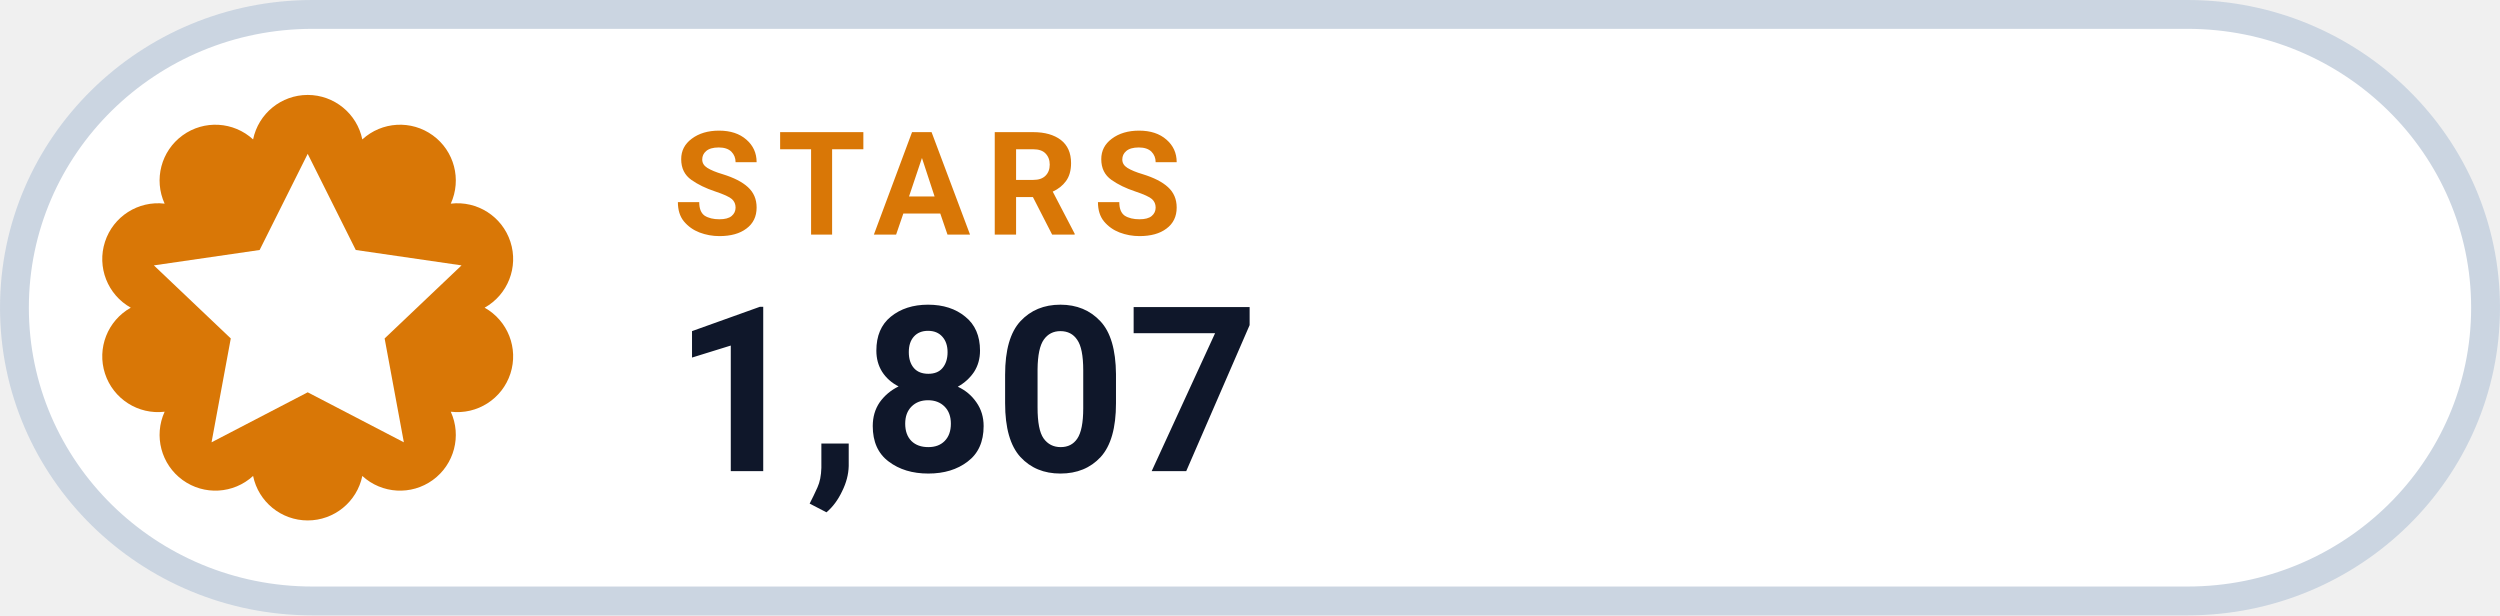
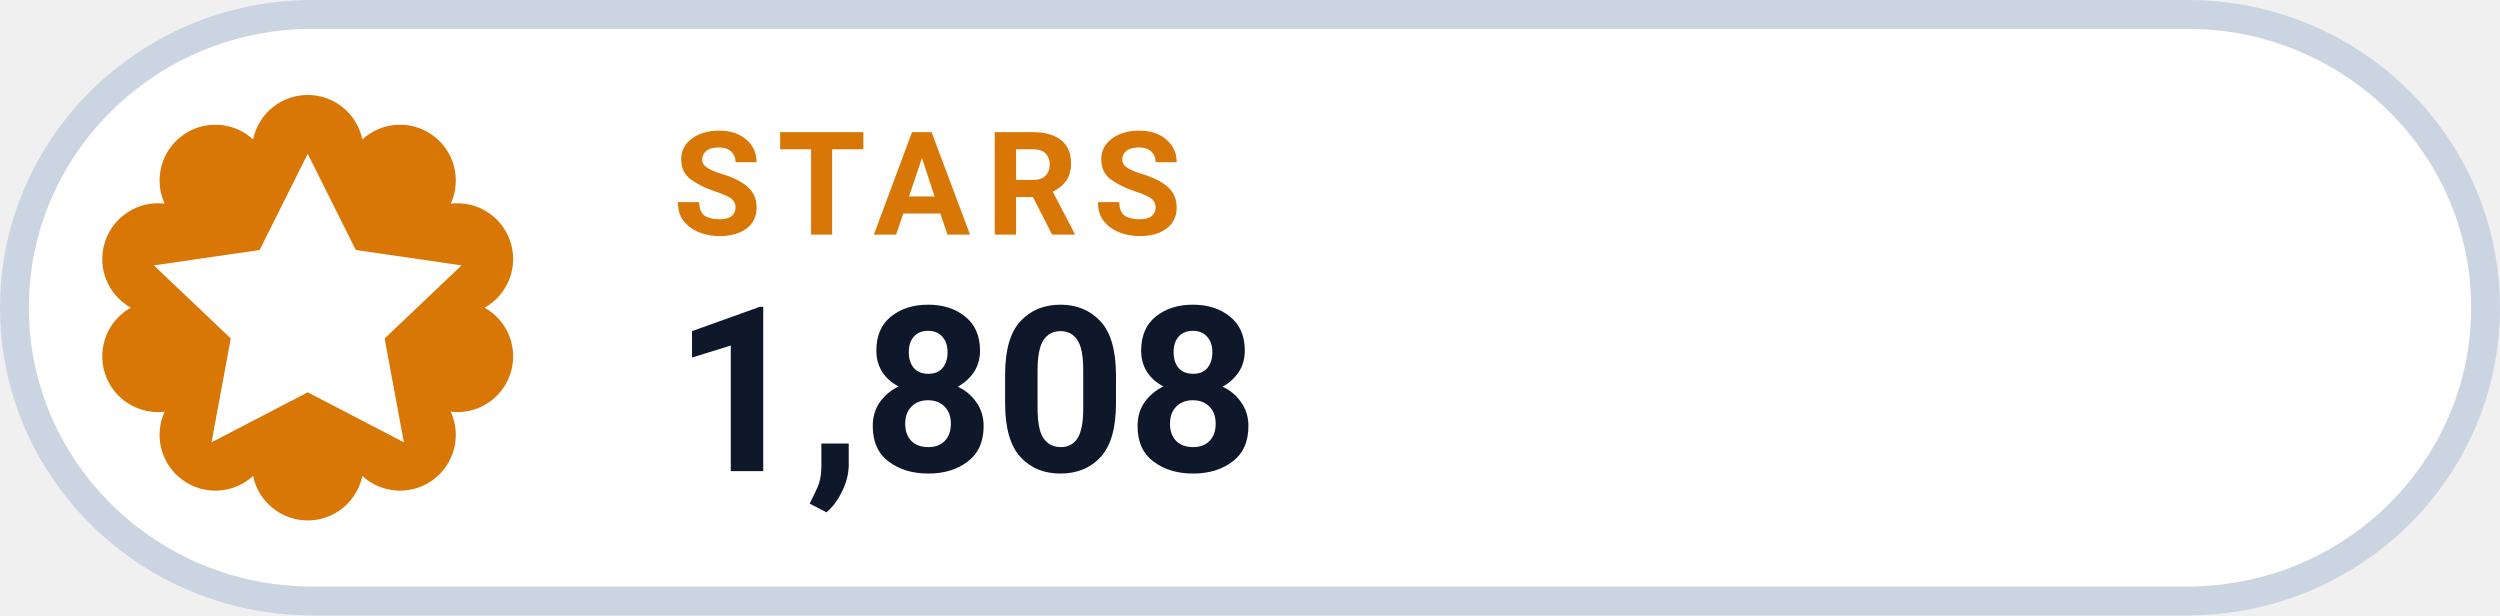
- <svg xmlns="http://www.w3.org/2000/svg" width="126" height="31.015" viewBox="0 0 130 32" role="img" aria-label="STARS 1,807">
+ <svg xmlns="http://www.w3.org/2000/svg" width="126" height="31.015" viewBox="0 0 130 32" role="img" aria-label="STARS 1,808">
  <rect x=".75" y=".75" width="128.5" height="30.5" rx="15.5" fill="#FFFFFF" stroke="#CBD5E1" stroke-width="1.5" />
  <path d="M 13.16 7.25 A 2.90 2.90 0 0 1 18.84 7.25 A 2.90 2.90 0 0 1 23.44 10.59 A 2.90 2.90 0 0 1 25.20 16.00 A 2.90 2.90 0 0 1 23.44 21.41 A 2.90 2.90 0 0 1 18.84 24.75 A 2.90 2.90 0 0 1 13.16 24.75 A 2.90 2.90 0 0 1 8.56 21.41 A 2.90 2.90 0 0 1 6.80 16.00 A 2.90 2.90 0 0 1 8.56 10.59 A 2.90 2.90 0 0 1 13.16 7.25 Z" fill="#D97706" />
  <g transform="translate(16 16)" style="color:#FFFFFF;">
    <path d="M0 -8 l2.5 5 5.5 .8 -4 3.8 1 5.4 -5 -2.6 -5 2.6 1 -5.4 -4 -3.8 5.5 -.8 Z" fill="currentColor" />
  </g>
  <text x="35" y="12.2" fill="#D97706" font-family="-apple-system,BlinkMacSystemFont,'Segoe UI',Roboto,Helvetica,Arial,sans-serif" font-size="7.5" font-weight="700" letter-spacing=".8">STARS</text>
-   <text x="35" y="24.5" fill="#0F172A" font-family="-apple-system,BlinkMacSystemFont,'Segoe UI',Roboto,Helvetica,Arial,sans-serif" font-size="12" font-weight="750">1,807</text>
+   <text x="35" y="24.5" fill="#0F172A" font-family="-apple-system,BlinkMacSystemFont,'Segoe UI',Roboto,Helvetica,Arial,sans-serif" font-size="12" font-weight="750">1,808</text>
</svg>
